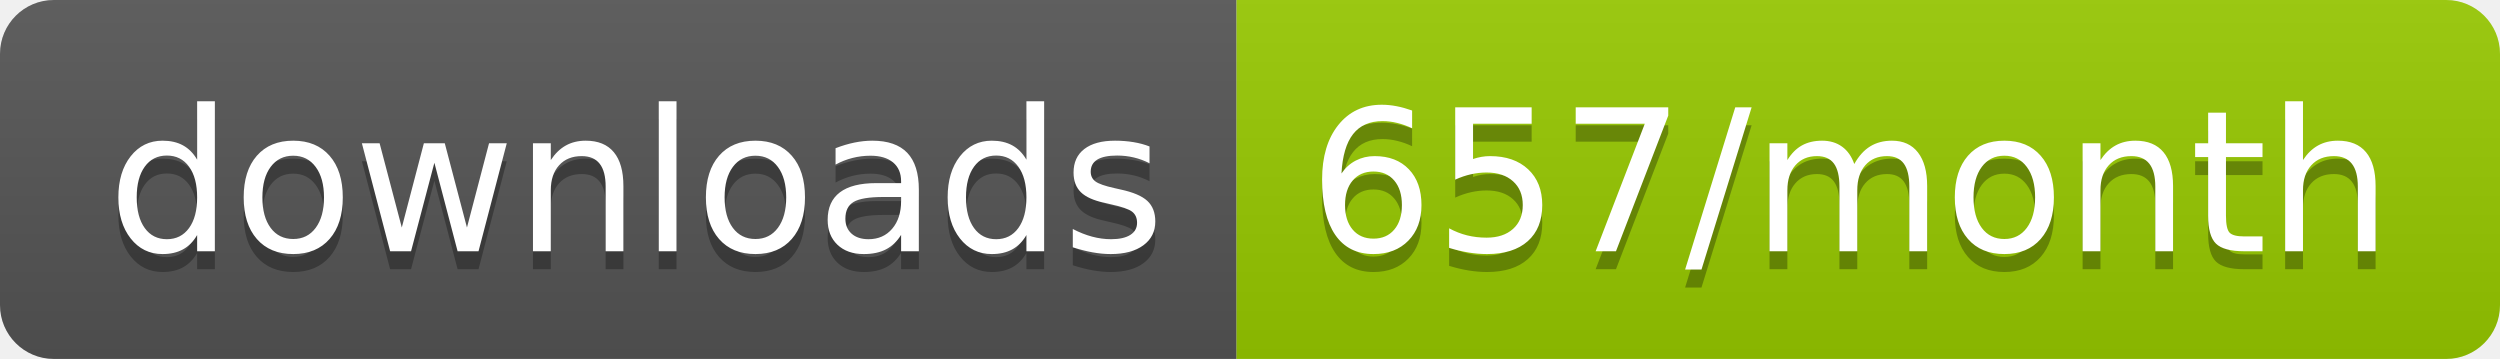
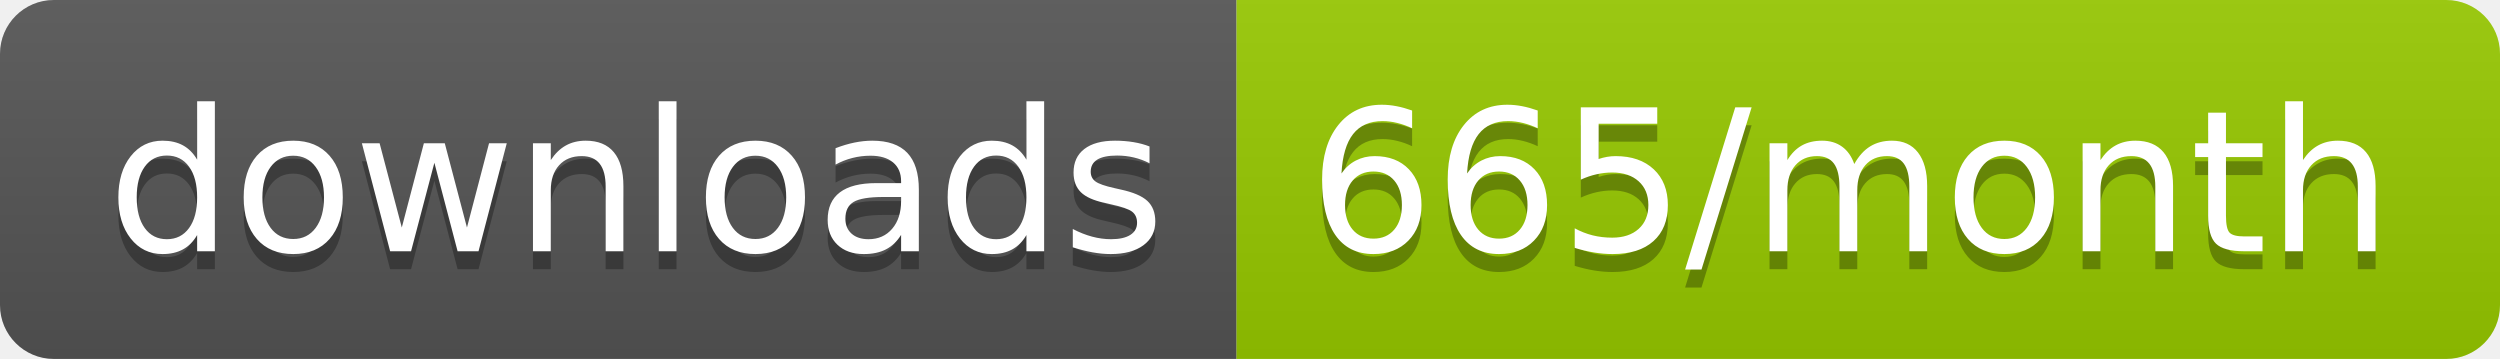
<svg xmlns="http://www.w3.org/2000/svg" width="139.3" height="20">
  <linearGradient id="smooth" x2="0" y2="100%">
    <stop offset="0" stop-color="#bbb" stop-opacity=".1" />
    <stop offset="1" stop-opacity=".1" />
  </linearGradient>
  <clipPath id="round">
    <rect width="139.3" height="20" rx="3" fill="#fff" />
  </clipPath>
  <g clip-path="url(#round)">
    <rect width="68.9" height="20" fill="#555" />
    <rect x="68.9" width="70.4" height="20" fill="#97CA00" />
    <rect width="139.3" height="20" fill="url(#smooth)" />
  </g>
  <g fill="#fff" text-anchor="middle" font-family="DejaVu Sans,Verdana,Geneva,sans-serif" font-size="110">
    <text x="354.5" y="150" fill="#010101" fill-opacity=".3" transform="scale(0.1)" textLength="589.0" lengthAdjust="spacing">downloads</text>
    <text x="354.5" y="140" transform="scale(0.1)" textLength="589.0" lengthAdjust="spacing">downloads</text>
-     <text x="1031.0" y="150" fill="#010101" fill-opacity=".3" transform="scale(0.1)" textLength="604.0" lengthAdjust="spacing">657/month</text>
-     <text x="1031.0" y="140" transform="scale(0.1)" textLength="604.0" lengthAdjust="spacing">657/month</text>
+     <text x="1031.0" y="150" fill="#010101" fill-opacity=".3" transform="scale(0.1)" textLength="604.0" lengthAdjust="spacing">665/month</text>
+     <text x="1031.0" y="140" transform="scale(0.1)" textLength="604.0" lengthAdjust="spacing">665/month</text>
  </g>
</svg>
